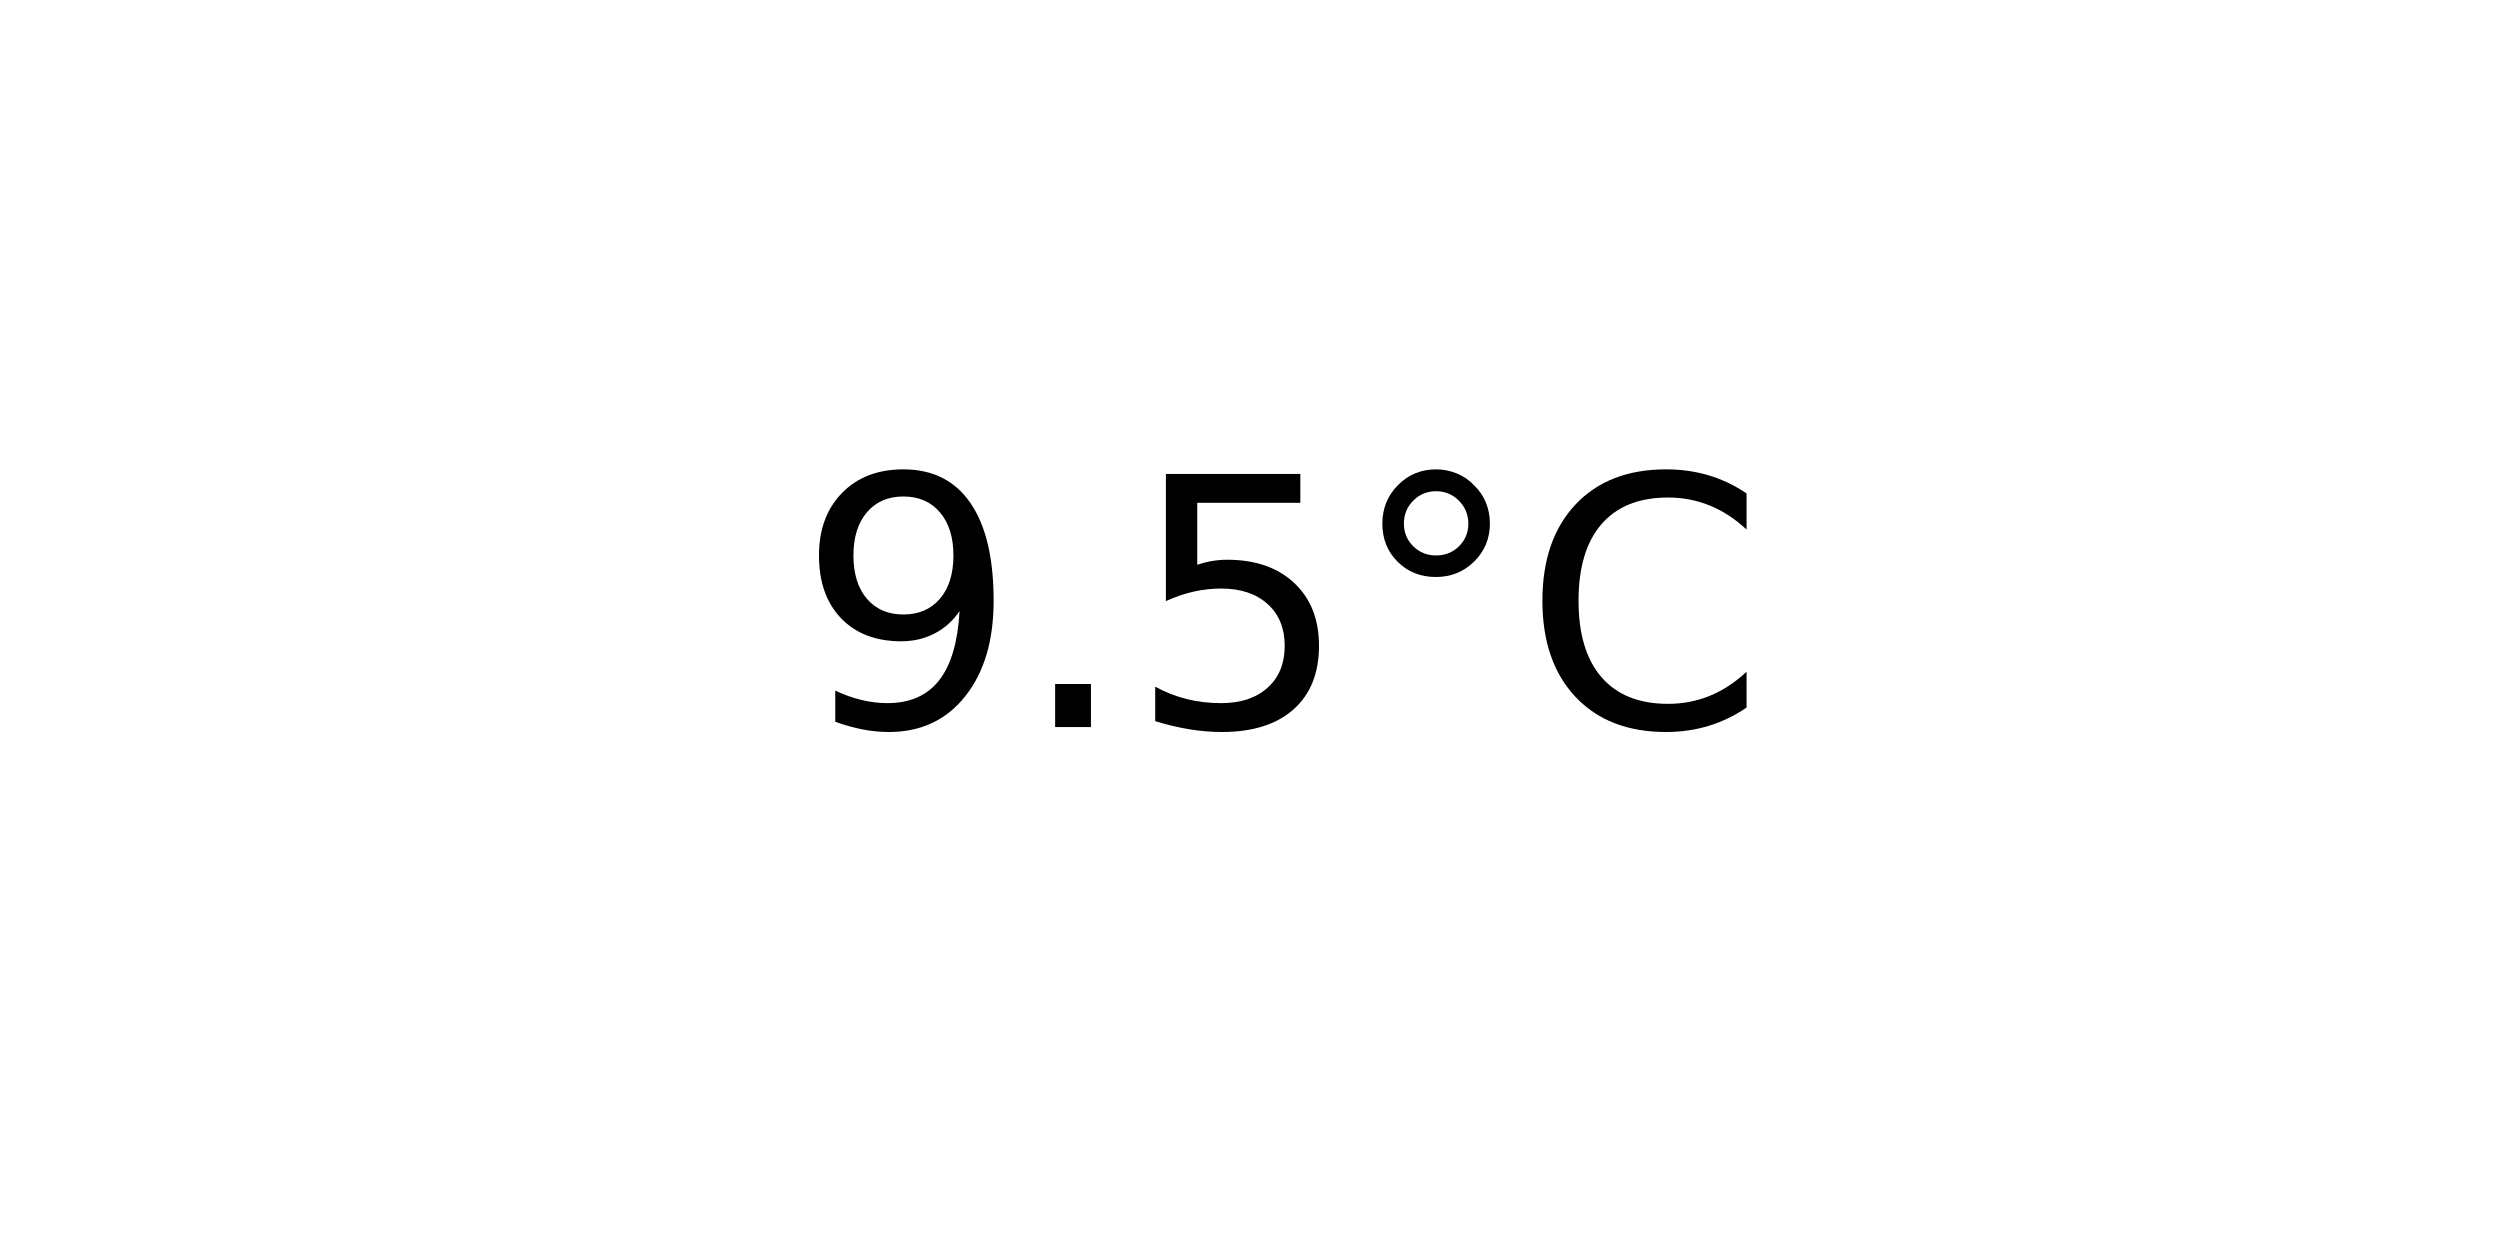
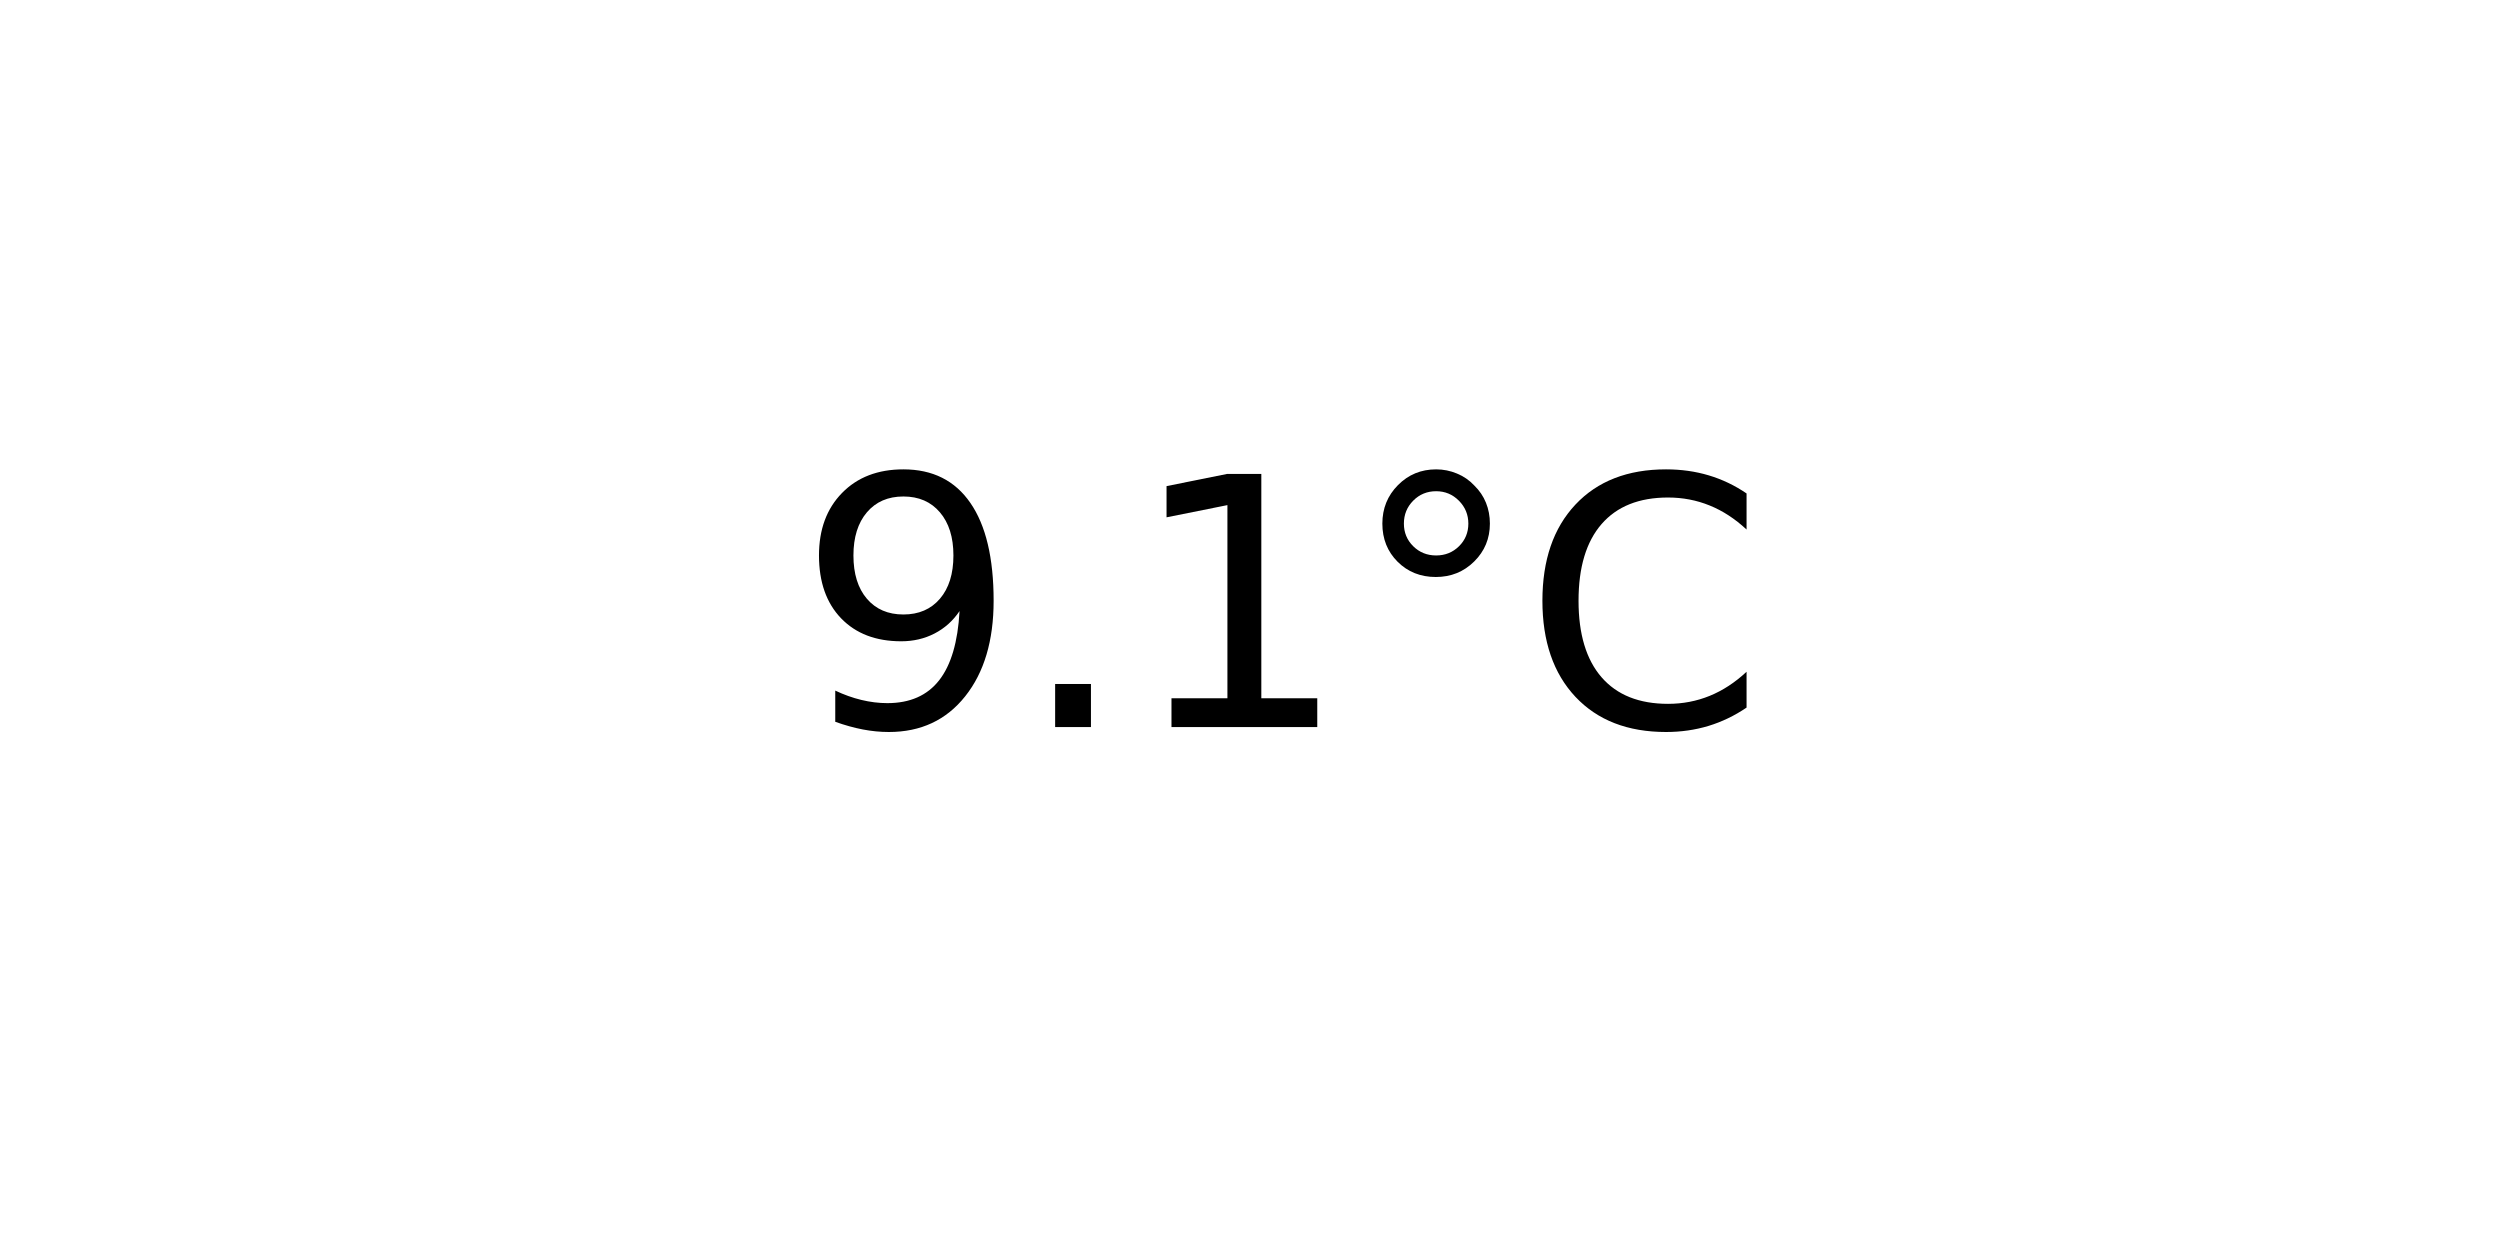
<svg xmlns="http://www.w3.org/2000/svg" xmlns:xlink="http://www.w3.org/1999/xlink" width="72pt" height="36pt" viewBox="0 0 72 36" version="1.1">
  <defs>
    <style type="text/css">*{stroke-linejoin: round; stroke-linecap: butt}</style>
  </defs>
  <g id="figure_1">
    <g id="axes_1">
      <g id="text_1">
        <g transform="translate(22.95703 20.93937) scale(0.1 -0.1)">
          <defs>
            <path id="DejaVuSans-39" d="M 703 97  L 703 672  Q 941 559 1184 500  Q 1428 441 1663 441  Q 2288 441 2617 861  Q 2947 1281 2994 2138  Q 2813 1869 2534 1725  Q 2256 1581 1919 1581  Q 1219 1581 811 2004  Q 403 2428 403 3163  Q 403 3881 828 4315  Q 1253 4750 1959 4750  Q 2769 4750 3195 4129  Q 3622 3509 3622 2328  Q 3622 1225 3098 567  Q 2575 -91 1691 -91  Q 1453 -91 1209 -44  Q 966 3 703 97  z M 1959 2075  Q 2384 2075 2632 2365  Q 2881 2656 2881 3163  Q 2881 3666 2632 3958  Q 2384 4250 1959 4250  Q 1534 4250 1286 3958  Q 1038 3666 1038 3163  Q 1038 2656 1286 2365  Q 1534 2075 1959 2075  z " transform="scale(0.015625)" />
            <path id="DejaVuSans-2e" d="M 684 794  L 1344 794  L 1344 0  L 684 0  L 684 794  z " transform="scale(0.015625)" />
-             <path id="DejaVuSans-35" d="M 691 4666  L 3169 4666  L 3169 4134  L 1269 4134  L 1269 2991  Q 1406 3038 1543 3061  Q 1681 3084 1819 3084  Q 2600 3084 3056 2656  Q 3513 2228 3513 1497  Q 3513 744 3044 326  Q 2575 -91 1722 -91  Q 1428 -91 1123 -41  Q 819 9 494 109  L 494 744  Q 775 591 1075 516  Q 1375 441 1709 441  Q 2250 441 2565 725  Q 2881 1009 2881 1497  Q 2881 1984 2565 2268  Q 2250 2553 1709 2553  Q 1456 2553 1204 2497  Q 953 2441 691 2322  L 691 4666  z " transform="scale(0.015625)" />
+             <path id="DejaVuSans-31" d="M 794 531  L 1825 531  L 1825 4091  L 703 3866  L 703 4441  L 1819 4666  L 2450 4666  L 2450 531  L 3481 531  L 3481 0  L 794 0  L 794 531  z " transform="scale(0.015625)" />
            <path id="DejaVuSans-b0" d="M 1600 4347  Q 1350 4347 1178 4173  Q 1006 4000 1006 3750  Q 1006 3503 1178 3333  Q 1350 3163 1600 3163  Q 1850 3163 2022 3333  Q 2194 3503 2194 3750  Q 2194 3997 2020 4172  Q 1847 4347 1600 4347  z M 1600 4750  Q 1800 4750 1984 4673  Q 2169 4597 2303 4453  Q 2447 4313 2519 4134  Q 2591 3956 2591 3750  Q 2591 3338 2302 3052  Q 2013 2766 1594 2766  Q 1172 2766 890 3047  Q 609 3328 609 3750  Q 609 4169 896 4459  Q 1184 4750 1600 4750  z " transform="scale(0.015625)" />
            <path id="DejaVuSans-43" d="M 4122 4306  L 4122 3641  Q 3803 3938 3442 4084  Q 3081 4231 2675 4231  Q 1875 4231 1450 3742  Q 1025 3253 1025 2328  Q 1025 1406 1450 917  Q 1875 428 2675 428  Q 3081 428 3442 575  Q 3803 722 4122 1019  L 4122 359  Q 3791 134 3420 21  Q 3050 -91 2638 -91  Q 1578 -91 968 557  Q 359 1206 359 2328  Q 359 3453 968 4101  Q 1578 4750 2638 4750  Q 3056 4750 3426 4639  Q 3797 4528 4122 4306  z " transform="scale(0.015625)" />
          </defs>
          <use xlink:href="#DejaVuSans-39" />
          <use xlink:href="#DejaVuSans-2e" x="63.623" />
-           <use xlink:href="#DejaVuSans-35" x="95.41" />
+           <use xlink:href="#DejaVuSans-31" x="95.41" />
          <use xlink:href="#DejaVuSans-b0" x="159.033" />
          <use xlink:href="#DejaVuSans-43" x="209.033" />
        </g>
      </g>
    </g>
  </g>
</svg>
